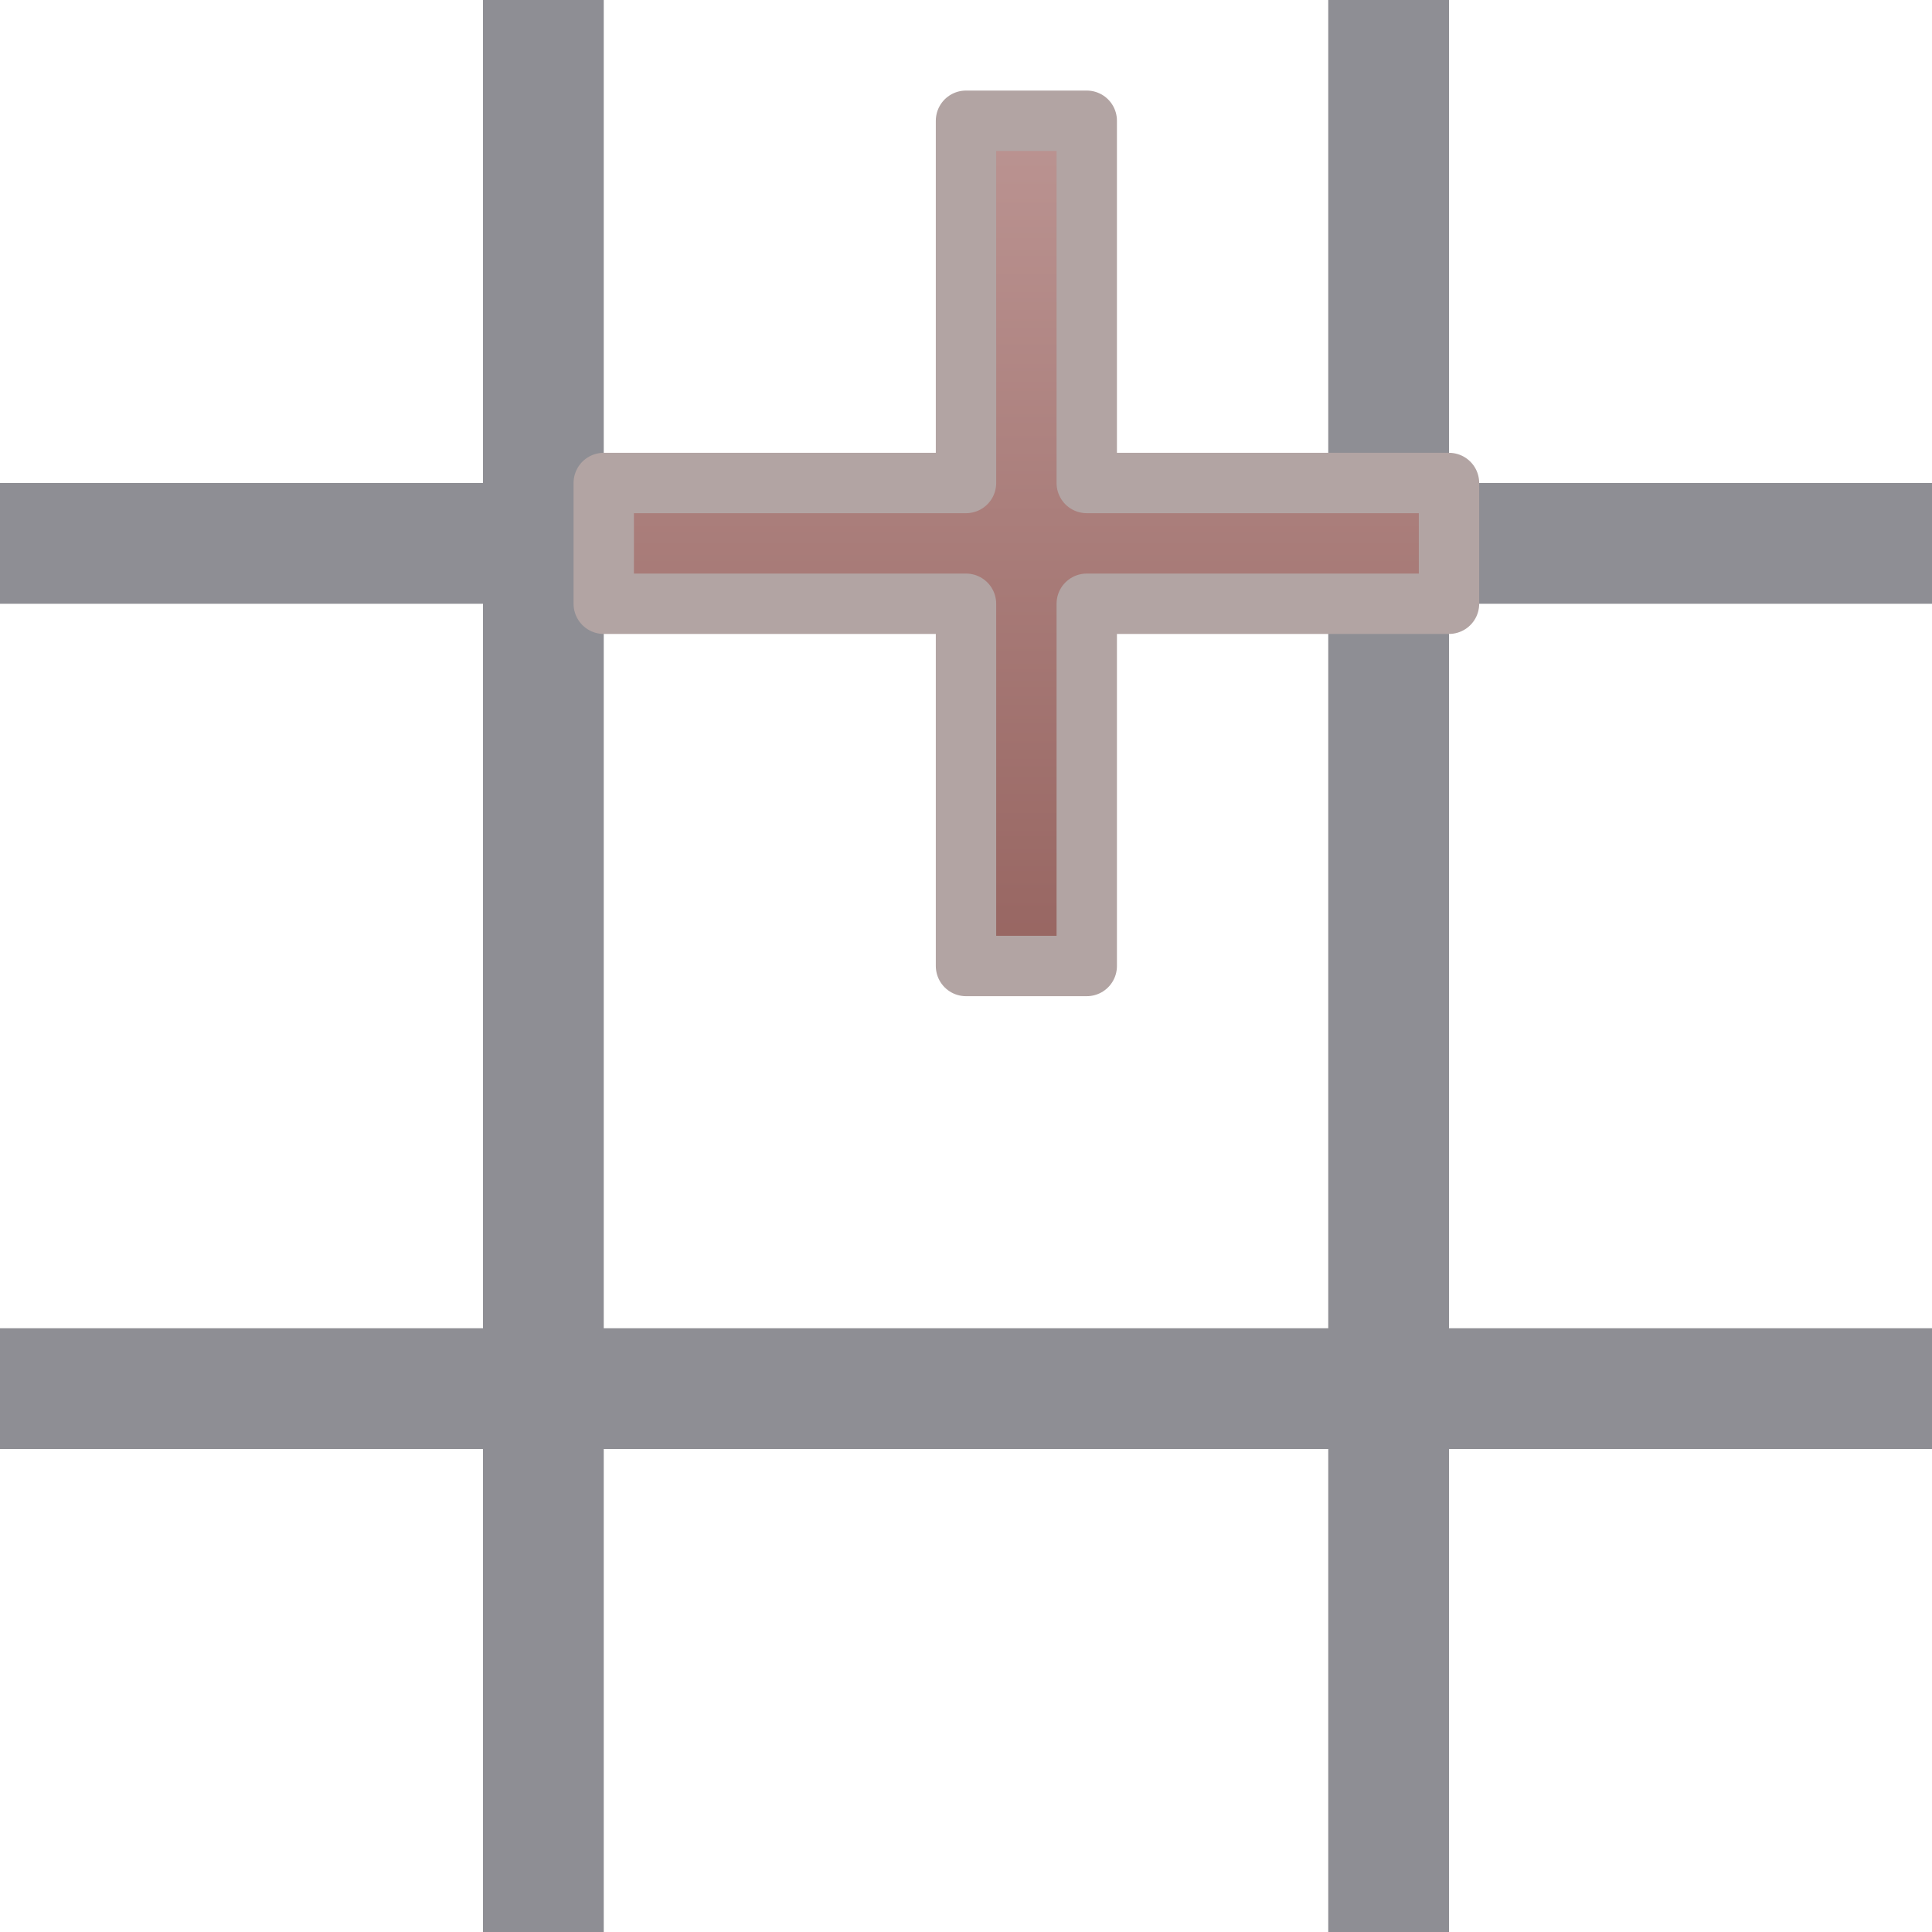
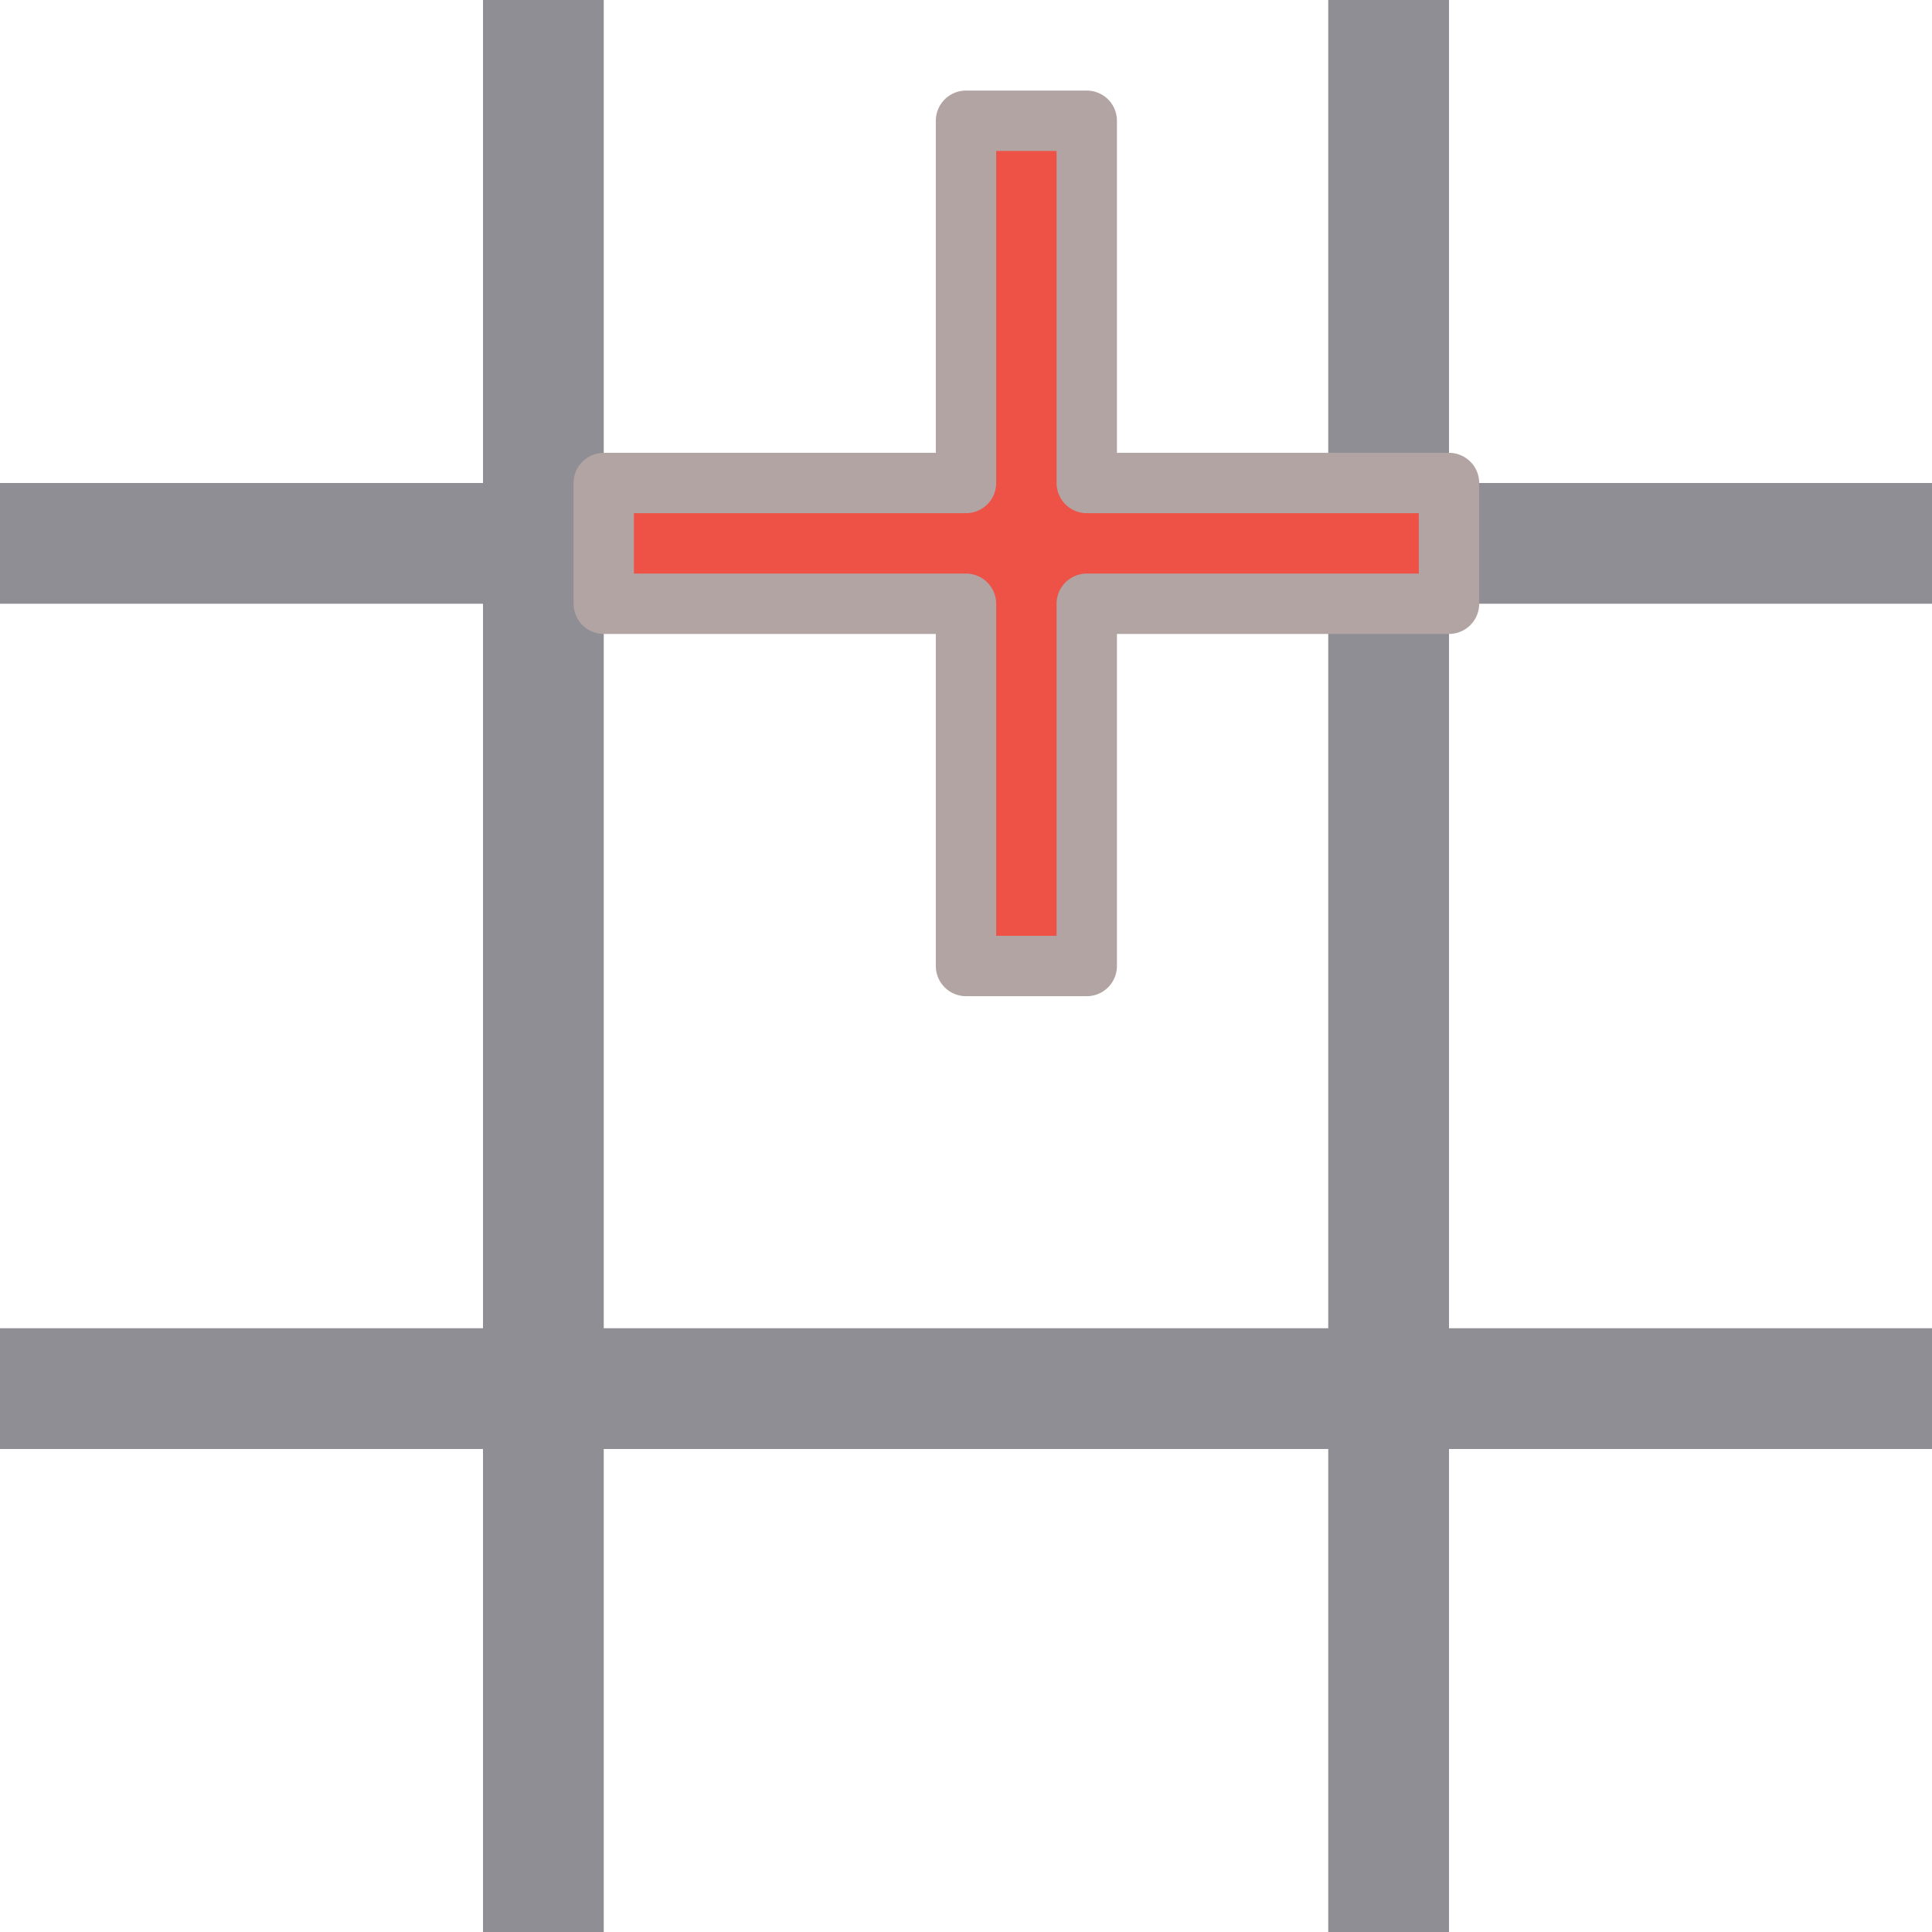
<svg xmlns="http://www.w3.org/2000/svg" fill="#E6E6EA" id="svg3039" width="16" height="16" version="1.1">
-   <defs>
-     <linearGradient id="cg0" x1="0" y1="0" x2="0" y2="1">
-       <stop offset="0" stop-color="#BB9492" />
-       <stop offset="1" stop-color="#976561" />
-     </linearGradient>
-   </defs>
  <g id="layer1">
    <rect id="rect3905" y="4" width="16" height="1" fill="#8E8E94" stroke-width="0" />
    <rect id="rect3907" y="11" width="16" height="1" fill="#8E8E94" stroke-width="0" />
    <rect id="rect3913" transform="rotate(90)" y="-5" width="16" height="1" fill="#8E8E94" stroke-width="0" />
    <rect id="rect3915" transform="rotate(90)" y="-12" width="16" height="1" fill="#8E8E94" stroke-width="0" />
-     <path id="path3921" d="m8 1h1v3h3v1h-3v3h-1v-3h-3v-1h3z" fill="url(#cg0)" stroke="#B2A4A3" stroke-linejoin="round" stroke-width=".5" />
+     <path id="path3921" d="m8 1h1v3h3v1h-3v3h-1v-3h-3v-1h3z" fill="#EE5145" stroke="#B2A4A3" stroke-linejoin="round" stroke-width=".5" />
  </g>
</svg>
